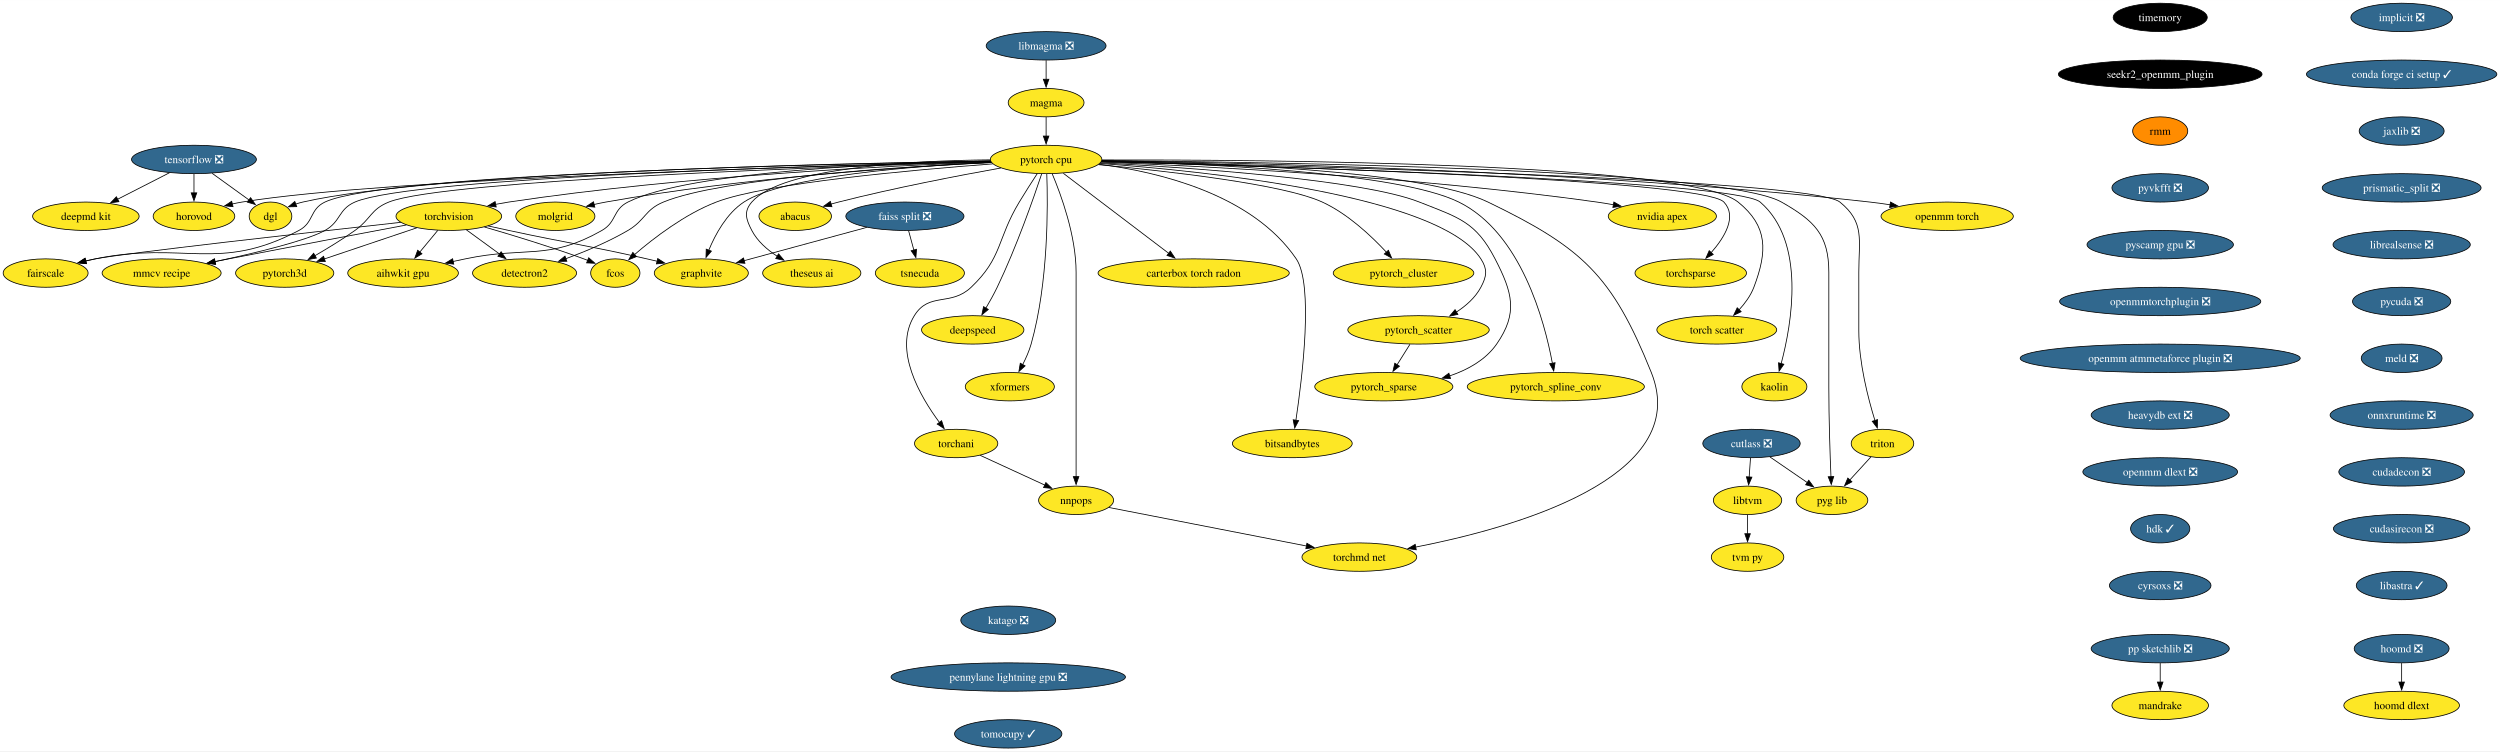
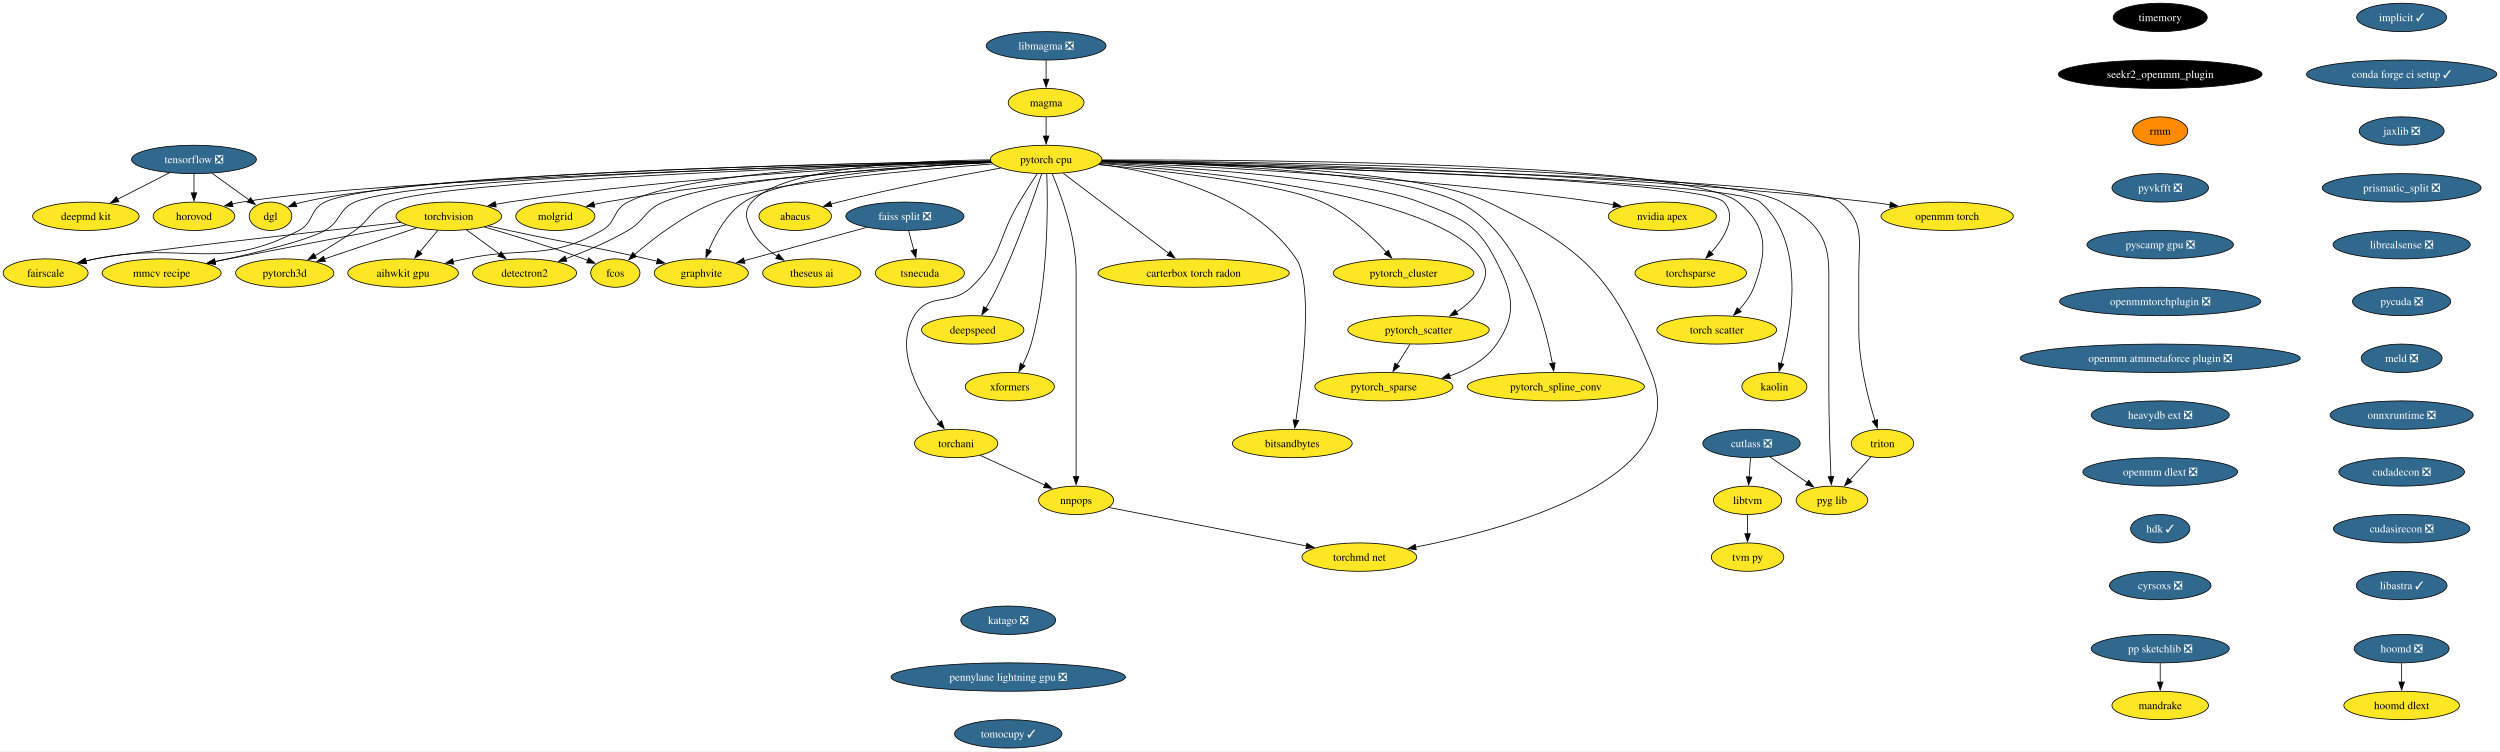
<svg xmlns="http://www.w3.org/2000/svg" xmlns:xlink="http://www.w3.org/1999/xlink" width="3168pt" height="952pt" viewBox="0.00 0.00 3168.49 952.00">
  <g id="graph0" class="graph" transform="scale(1 1) rotate(0) translate(4 948)">
    <polygon fill="white" stroke="none" points="-4,4 -4,-948 3164.49,-948 3164.49,4 -4,4" />
    <g id="node1" class="node">
      <g id="a_node1">
-         <a xlink:href="https://github.com/conda-forge/implicit-feedstock/pull/99" xlink:title="implicit ❎">
-           <ellipse fill="#31688e" stroke="black" cx="3039.84" cy="-926" rx="64.36" ry="18" />
-           <text text-anchor="middle" x="3039.84" y="-921.33" font-family="Times,serif" font-size="14.00" fill="white">implicit ❎</text>
+         <a xlink:href="https://github.com/conda-forge/implicit-feedstock/pull/99" xlink:title="implicit ✓">
+           <ellipse fill="#31688e" stroke="black" cx="3039.84" cy="-926" rx="57" ry="18" />
+           <text text-anchor="middle" x="3039.84" y="-921.33" font-family="Times,serif" font-size="14.00" fill="white">implicit ✓</text>
        </a>
      </g>
    </g>
    <g id="node2" class="node">
      <g id="a_node2">
        <a xlink:href="https://github.com/conda-forge/conda-forge-ci-setup-feedstock/pull/295" xlink:title="conda forge ci setup ✓">
          <ellipse fill="#31688e" stroke="black" cx="3039.84" cy="-854" rx="120.65" ry="18" />
          <text text-anchor="middle" x="3039.84" y="-849.33" font-family="Times,serif" font-size="14.00" fill="white">conda forge ci setup ✓</text>
        </a>
      </g>
    </g>
    <g id="node15" class="node">
      <g id="a_node15">
        <a xlink:href="https://github.com/conda-forge/jaxlib-feedstock/pull/209" xlink:title="jaxlib ❎">
          <ellipse fill="#31688e" stroke="black" cx="3039.84" cy="-782" rx="53.84" ry="18" />
          <text text-anchor="middle" x="3039.84" y="-777.33" font-family="Times,serif" font-size="14.00" fill="white">jaxlib ❎</text>
        </a>
      </g>
    </g>
    <g id="node3" class="node">
      <g id="a_node3">
        <a xlink:href="https://github.com/conda-forge/torchvision-feedstock" xlink:title="torchvision">
          <ellipse fill="#fde725" stroke="black" cx="564.84" cy="-674" rx="66.99" ry="18" />
          <text text-anchor="middle" x="564.84" y="-669.33" font-family="Times,serif" font-size="14.00">torchvision</text>
        </a>
      </g>
    </g>
    <g id="node4" class="node">
      <g id="a_node4">
        <a xlink:href="https://github.com/conda-forge/detectron2-feedstock" xlink:title="detectron2">
          <ellipse fill="#fde725" stroke="black" cx="660.84" cy="-602" rx="65.94" ry="18" />
          <text text-anchor="middle" x="660.84" y="-597.33" font-family="Times,serif" font-size="14.00">detectron2</text>
        </a>
      </g>
    </g>
    <g id="edge2" class="edge">
      <path fill="none" stroke="black" d="M587.1,-656.76C599.62,-647.64 615.44,-636.1 629.22,-626.06" />
      <polygon fill="black" stroke="black" points="631.12,-629 637.14,-620.28 627,-623.35 631.12,-629" />
    </g>
    <g id="node5" class="node">
      <g id="a_node5">
        <a xlink:href="https://github.com/conda-forge/fcos-feedstock" xlink:title="fcos">
          <ellipse fill="#fde725" stroke="black" cx="775.84" cy="-602" rx="31.22" ry="18" />
          <text text-anchor="middle" x="775.84" y="-597.33" font-family="Times,serif" font-size="14.00">fcos</text>
        </a>
      </g>
    </g>
    <g id="edge3" class="edge">
      <path fill="none" stroke="black" d="M609.9,-660.39C644.62,-650.35 693.67,-635.45 735.84,-620 737.59,-619.36 739.38,-618.68 741.18,-617.98" />
      <polygon fill="black" stroke="black" points="742.1,-621.39 750.05,-614.39 739.47,-614.9 742.1,-621.39" />
    </g>
    <g id="node6" class="node">
      <g id="a_node6">
        <a xlink:href="https://github.com/conda-forge/fairscale-feedstock" xlink:title="fairscale">
          <ellipse fill="#fde725" stroke="black" cx="53.84" cy="-602" rx="53.84" ry="18" />
          <text text-anchor="middle" x="53.84" y="-597.33" font-family="Times,serif" font-size="14.00">fairscale</text>
        </a>
      </g>
    </g>
    <g id="edge4" class="edge">
      <path fill="none" stroke="black" d="M503.98,-666.3C390.34,-653.72 153.99,-627.17 116.84,-620 112.76,-619.21 108.56,-618.3 104.35,-617.32" />
      <polygon fill="black" stroke="black" points="105.31,-613.95 94.76,-614.95 103.63,-620.75 105.31,-613.95" />
    </g>
    <g id="node7" class="node">
      <g id="a_node7">
        <a xlink:href="https://github.com/conda-forge/graphvite-feedstock" xlink:title="graphvite">
          <ellipse fill="#fde725" stroke="black" cx="884.84" cy="-602" rx="59.63" ry="18" />
          <text text-anchor="middle" x="884.84" y="-597.33" font-family="Times,serif" font-size="14.00">graphvite</text>
        </a>
      </g>
    </g>
    <g id="edge5" class="edge">
      <path fill="none" stroke="black" d="M614.69,-661.72C623.4,-659.79 632.38,-657.82 640.84,-656 718.48,-639.33 738.38,-637.5 815.84,-620 820.12,-619.03 824.54,-618.01 828.98,-616.96" />
      <polygon fill="black" stroke="black" points="829.61,-620.41 838.52,-614.67 827.97,-613.6 829.61,-620.41" />
    </g>
    <g id="node8" class="node">
      <g id="a_node8">
        <a xlink:href="https://github.com/conda-forge/mmcv-recipe-feedstock" xlink:title="mmcv recipe">
          <ellipse fill="#fde725" stroke="black" cx="200.84" cy="-602" rx="75.41" ry="18" />
          <text text-anchor="middle" x="200.84" y="-597.33" font-family="Times,serif" font-size="14.00">mmcv recipe</text>
        </a>
      </g>
    </g>
    <g id="edge6" class="edge">
      <path fill="none" stroke="black" d="M511.06,-662.94C454.86,-652.4 364.11,-635.26 285.84,-620 280.02,-618.87 273.98,-617.68 267.93,-616.48" />
      <polygon fill="black" stroke="black" points="269.04,-613.13 258.55,-614.62 267.67,-620 269.04,-613.13" />
    </g>
    <g id="node9" class="node">
      <g id="a_node9">
        <a xlink:href="https://github.com/conda-forge/pytorch3d-feedstock" xlink:title="pytorch3d">
          <ellipse fill="#fde725" stroke="black" cx="356.84" cy="-602" rx="62.26" ry="18" />
          <text text-anchor="middle" x="356.84" y="-597.33" font-family="Times,serif" font-size="14.00">pytorch3d</text>
        </a>
      </g>
    </g>
    <g id="edge7" class="edge">
      <path fill="none" stroke="black" d="M524.24,-659.34C490.7,-648.05 442.95,-631.98 407.02,-619.89" />
      <polygon fill="black" stroke="black" points="408.3,-616.63 397.71,-616.76 406.07,-623.26 408.3,-616.63" />
    </g>
    <g id="node10" class="node">
      <g id="a_node10">
        <a xlink:href="https://github.com/conda-forge/aihwkit-gpu-feedstock" xlink:title="aihwkit gpu">
          <ellipse fill="#fde725" stroke="black" cx="506.84" cy="-602" rx="70.15" ry="18" />
          <text text-anchor="middle" x="506.84" y="-597.33" font-family="Times,serif" font-size="14.00">aihwkit gpu</text>
        </a>
      </g>
    </g>
    <g id="edge8" class="edge">
      <path fill="none" stroke="black" d="M550.8,-656.05C543.96,-647.8 535.59,-637.7 528,-628.54" />
      <polygon fill="black" stroke="black" points="530.79,-626.42 521.72,-620.95 525.4,-630.89 530.79,-626.42" />
    </g>
    <g id="node11" class="node">
      <g id="a_node11">
        <a xlink:href="https://github.com/conda-forge/tensorflow-feedstock/pull/354" xlink:title="tensorflow ❎">
          <ellipse fill="#31688e" stroke="black" cx="241.84" cy="-746" rx="79.09" ry="18" />
          <text text-anchor="middle" x="241.84" y="-741.33" font-family="Times,serif" font-size="14.00" fill="white">tensorflow ❎</text>
        </a>
      </g>
    </g>
    <g id="node12" class="node">
      <g id="a_node12">
        <a xlink:href="https://github.com/conda-forge/deepmd-kit-feedstock" xlink:title="deepmd kit">
          <ellipse fill="#fde725" stroke="black" cx="104.84" cy="-674" rx="67.52" ry="18" />
          <text text-anchor="middle" x="104.84" y="-669.33" font-family="Times,serif" font-size="14.00">deepmd kit</text>
        </a>
      </g>
    </g>
    <g id="edge9" class="edge">
      <path fill="none" stroke="black" d="M210.75,-729.12C191.3,-719.18 166.04,-706.27 145.07,-695.56" />
      <polygon fill="black" stroke="black" points="146.71,-692.46 136.21,-691.03 143.52,-698.7 146.71,-692.46" />
    </g>
    <g id="node13" class="node">
      <g id="a_node13">
        <a xlink:href="https://github.com/conda-forge/dgl-feedstock" xlink:title="dgl">
          <ellipse fill="#fde725" stroke="black" cx="338.84" cy="-674" rx="27.01" ry="18" />
          <text text-anchor="middle" x="338.84" y="-669.33" font-family="Times,serif" font-size="14.00">dgl</text>
        </a>
      </g>
    </g>
    <g id="edge10" class="edge">
      <path fill="none" stroke="black" d="M264.83,-728.41C278.89,-718.26 296.95,-705.23 311.71,-694.57" />
      <polygon fill="black" stroke="black" points="313.57,-697.55 319.63,-688.86 309.48,-691.87 313.57,-697.55" />
    </g>
    <g id="node14" class="node">
      <g id="a_node14">
        <a xlink:href="https://github.com/conda-forge/horovod-feedstock" xlink:title="horovod">
          <ellipse fill="#fde725" stroke="black" cx="241.84" cy="-674" rx="51.74" ry="18" />
          <text text-anchor="middle" x="241.84" y="-669.33" font-family="Times,serif" font-size="14.00">horovod</text>
        </a>
      </g>
    </g>
    <g id="edge11" class="edge">
      <path fill="none" stroke="black" d="M241.84,-727.7C241.84,-720.41 241.84,-711.73 241.84,-703.54" />
      <polygon fill="black" stroke="black" points="245.34,-703.62 241.84,-693.62 238.34,-703.62 245.34,-703.62" />
    </g>
    <g id="node40" class="node">
      <g id="a_node40">
        <a xlink:href="https://github.com/conda-forge/prismatic_split-feedstock/pull/54" xlink:title="prismatic_split ❎">
          <ellipse fill="#31688e" stroke="black" cx="3039.84" cy="-710" rx="100.66" ry="18" />
          <text text-anchor="middle" x="3039.84" y="-705.33" font-family="Times,serif" font-size="14.00" fill="white">prismatic_split ❎</text>
        </a>
      </g>
    </g>
    <g id="node16" class="node">
      <g id="a_node16">
        <a xlink:href="https://github.com/conda-forge/hoomd-feedstock/pull/100" xlink:title="hoomd ❎">
          <ellipse fill="#31688e" stroke="black" cx="3039.84" cy="-126" rx="60.15" ry="18" />
          <text text-anchor="middle" x="3039.84" y="-121.33" font-family="Times,serif" font-size="14.00" fill="white">hoomd ❎</text>
        </a>
      </g>
    </g>
    <g id="node17" class="node">
      <g id="a_node17">
        <a xlink:href="https://github.com/conda-forge/hoomd-dlext-feedstock" xlink:title="hoomd dlext">
          <ellipse fill="#fde725" stroke="black" cx="3039.84" cy="-54" rx="73.3" ry="18" />
          <text text-anchor="middle" x="3039.84" y="-49.33" font-family="Times,serif" font-size="14.00">hoomd dlext</text>
        </a>
      </g>
    </g>
    <g id="edge13" class="edge">
      <path fill="none" stroke="black" d="M3039.84,-107.7C3039.84,-100.41 3039.84,-91.73 3039.84,-83.54" />
      <polygon fill="black" stroke="black" points="3043.34,-83.62 3039.84,-73.62 3036.34,-83.62 3043.34,-83.62" />
    </g>
    <g id="node18" class="node">
      <g id="a_node18">
        <a xlink:href="https://github.com/conda-forge/pytorch-cpu-feedstock" xlink:title="pytorch cpu">
          <ellipse fill="#fde725" stroke="black" cx="1321.84" cy="-746" rx="70.68" ry="18" />
          <text text-anchor="middle" x="1321.84" y="-741.33" font-family="Times,serif" font-size="14.00">pytorch cpu</text>
        </a>
      </g>
    </g>
    <g id="edge14" class="edge">
      <path fill="none" stroke="black" d="M1251.86,-742.84C1128.04,-738.29 862.49,-725.24 640.84,-692 635.3,-691.17 629.56,-690.16 623.83,-689.06" />
      <polygon fill="black" stroke="black" points="624.87,-685.7 614.37,-687.13 623.48,-692.56 624.87,-685.7" />
    </g>
    <g id="edge15" class="edge">
      <path fill="none" stroke="black" d="M1252.47,-742.18C1136.89,-736.7 910.33,-722.36 836.84,-692 813.17,-682.22 813.94,-668.94 791.84,-656 767.12,-641.53 737.71,-629.24 713.02,-620.15" />
      <polygon fill="black" stroke="black" points="714.42,-616.93 703.83,-616.84 712.05,-623.52 714.42,-616.93" />
    </g>
    <g id="edge16" class="edge">
      <path fill="none" stroke="black" d="M1254.08,-740.35C1152.56,-732.73 966.23,-715.97 903.84,-692 863.96,-676.68 824.6,-646.42 800.28,-625.46" />
      <polygon fill="black" stroke="black" points="802.68,-622.91 792.86,-618.94 798.06,-628.17 802.68,-622.91" />
    </g>
    <g id="edge17" class="edge">
      <path fill="none" stroke="black" d="M1251.21,-743.95C1049.97,-740.53 483.22,-727.8 407.84,-692 388.23,-682.69 394.05,-666.09 374.84,-656 272.35,-602.15 230.28,-643.13 116.84,-620 112.83,-619.18 108.7,-618.26 104.55,-617.27" />
      <polygon fill="black" stroke="black" points="105.67,-613.94 95.12,-614.92 103.98,-620.73 105.67,-613.94" />
    </g>
    <g id="edge18" class="edge">
      <path fill="none" stroke="black" d="M1252.36,-742.46C1156.29,-737.76 989.04,-725 938.84,-692 917.05,-677.68 902.67,-651.23 894.27,-630.87" />
      <polygon fill="black" stroke="black" points="897.6,-629.8 890.75,-621.72 891.07,-632.31 897.6,-629.8" />
    </g>
    <g id="edge19" class="edge">
      <path fill="none" stroke="black" d="M1251.48,-743.5C1056.53,-738.96 518.87,-723.69 445.84,-692 424.5,-682.74 428.2,-667.25 407.84,-656 383.99,-642.83 319.36,-627.32 268.59,-616.5" />
      <polygon fill="black" stroke="black" points="269.33,-613.08 258.82,-614.44 267.88,-619.93 269.33,-613.08" />
    </g>
    <g id="edge20" class="edge">
      <path fill="none" stroke="black" d="M1251.67,-743.04C1063.77,-737.43 558.72,-719.94 488.84,-692 465.69,-682.75 466.17,-670.42 445.84,-656 429.68,-644.54 410.96,-633.13 394.86,-623.85" />
      <polygon fill="black" stroke="black" points="396.96,-621.02 386.54,-619.11 393.5,-627.1 396.96,-621.02" />
    </g>
    <g id="edge21" class="edge">
      <path fill="none" stroke="black" d="M1251.47,-744.12C1126.29,-741.56 870.7,-731.49 791.84,-692 772.43,-682.28 777.71,-666.73 758.84,-656 690.57,-617.18 662.67,-636.26 585.84,-620 580.7,-618.91 575.38,-617.78 570.04,-616.64" />
      <polygon fill="black" stroke="black" points="571.09,-613.29 560.58,-614.61 569.62,-620.13 571.09,-613.29" />
    </g>
    <g id="edge22" class="edge">
      <path fill="none" stroke="black" d="M1251.06,-744.09C1061.49,-741.16 545.51,-729.85 379.84,-692 376.84,-691.32 373.79,-690.43 370.76,-689.43" />
      <polygon fill="black" stroke="black" points="372.1,-686.19 361.51,-685.94 369.63,-692.74 372.1,-686.19" />
    </g>
    <g id="edge23" class="edge">
      <path fill="none" stroke="black" d="M1251.68,-743.36C1052.48,-738.38 486.09,-721.93 302.84,-692 298.75,-691.33 294.54,-690.49 290.33,-689.54" />
      <polygon fill="black" stroke="black" points="291.31,-686.18 280.77,-687.19 289.64,-692.98 291.31,-686.18" />
    </g>
    <g id="node19" class="node">
      <g id="a_node19">
        <a xlink:href="https://github.com/conda-forge/nvidia-apex-feedstock" xlink:title="nvidia apex">
          <ellipse fill="#fde725" stroke="black" cx="2102.84" cy="-674" rx="68.57" ry="18" />
          <text text-anchor="middle" x="2102.84" y="-669.33" font-family="Times,serif" font-size="14.00">nvidia apex</text>
        </a>
      </g>
    </g>
    <g id="edge24" class="edge">
      <path fill="none" stroke="black" d="M1391.5,-742.62C1517.44,-737.68 1791.16,-723.97 2019.84,-692 2026.72,-691.04 2033.89,-689.85 2041.01,-688.56" />
      <polygon fill="black" stroke="black" points="2041.44,-692.04 2050.61,-686.73 2040.13,-685.16 2041.44,-692.04" />
    </g>
    <g id="node20" class="node">
      <g id="a_node20">
        <a xlink:href="https://github.com/conda-forge/pytorch_cluster-feedstock" xlink:title="pytorch_cluster">
          <ellipse fill="#fde725" stroke="black" cx="1774.84" cy="-602" rx="89.09" ry="18" />
          <text text-anchor="middle" x="1774.84" y="-597.33" font-family="Times,serif" font-size="14.00">pytorch_cluster</text>
        </a>
      </g>
    </g>
    <g id="edge25" class="edge">
      <path fill="none" stroke="black" d="M1388.25,-739.37C1475.29,-731.23 1622.64,-714.65 1671.84,-692 1704.15,-677.13 1734.07,-648.98 1753.24,-628.31" />
      <polygon fill="black" stroke="black" points="1755.65,-630.86 1759.76,-621.09 1750.46,-626.17 1755.65,-630.86" />
    </g>
    <g id="node21" class="node">
      <g id="a_node21">
        <a xlink:href="https://github.com/conda-forge/pytorch_scatter-feedstock" xlink:title="pytorch_scatter">
          <ellipse fill="#fde725" stroke="black" cx="1793.84" cy="-530" rx="89.61" ry="18" />
          <text text-anchor="middle" x="1793.84" y="-525.33" font-family="Times,serif" font-size="14.00">pytorch_scatter</text>
        </a>
      </g>
    </g>
    <g id="edge26" class="edge">
      <path fill="none" stroke="black" d="M1390.11,-740.9C1525.76,-731.07 1820.68,-700.67 1872.84,-620 1881.53,-606.56 1880.37,-598.12 1872.84,-584 1865.84,-570.88 1853.99,-560.43 1841.57,-552.4" />
      <polygon fill="black" stroke="black" points="1843.71,-549.6 1833.33,-547.5 1840.13,-555.62 1843.71,-549.6" />
    </g>
    <g id="node22" class="node">
      <g id="a_node22">
        <a xlink:href="https://github.com/conda-forge/pytorch_spline_conv-feedstock" xlink:title="pytorch_spline_conv">
          <ellipse fill="#fde725" stroke="black" cx="1967.84" cy="-458" rx="112.24" ry="18" />
          <text text-anchor="middle" x="1967.84" y="-453.32" font-family="Times,serif" font-size="14.00">pytorch_spline_conv</text>
        </a>
      </g>
    </g>
    <g id="edge27" class="edge">
      <path fill="none" stroke="black" d="M1392.2,-743.9C1515.98,-740.97 1766.95,-730.34 1844.84,-692 1923.84,-653.11 1953.58,-540.95 1963.47,-487.71" />
      <polygon fill="black" stroke="black" points="1966.91,-488.35 1965.18,-477.9 1960.02,-487.15 1966.91,-488.35" />
    </g>
    <g id="node23" class="node">
      <g id="a_node23">
        <a xlink:href="https://github.com/conda-forge/pytorch_sparse-feedstock" xlink:title="pytorch_sparse">
          <ellipse fill="#fde725" stroke="black" cx="1749.84" cy="-458" rx="87.51" ry="18" />
          <text text-anchor="middle" x="1749.84" y="-453.32" font-family="Times,serif" font-size="14.00">pytorch_sparse</text>
        </a>
      </g>
    </g>
    <g id="edge28" class="edge">
      <path fill="none" stroke="black" d="M1390.75,-741.73C1503.74,-735.63 1723.02,-720.48 1794.84,-692 1844.42,-672.34 1866.33,-667.37 1890.84,-620 1912.9,-577.36 1920.26,-551.41 1892.84,-512 1878.87,-491.93 1856.36,-479.44 1833.3,-471.67" />
      <polygon fill="black" stroke="black" points="1834.37,-468.34 1823.78,-468.77 1832.32,-475.04 1834.37,-468.34" />
    </g>
    <g id="node24" class="node">
      <g id="a_node24">
        <a xlink:href="https://github.com/conda-forge/torchani-feedstock" xlink:title="torchani">
          <ellipse fill="#fde725" stroke="black" cx="1207.84" cy="-386" rx="52.79" ry="18" />
          <text text-anchor="middle" x="1207.84" y="-381.32" font-family="Times,serif" font-size="14.00">torchani</text>
        </a>
      </g>
    </g>
    <g id="edge29" class="edge">
      <path fill="none" stroke="black" d="M1310.57,-727.97C1303.83,-717.65 1295.17,-704.17 1287.84,-692 1259.39,-644.78 1266.79,-621.98 1226.84,-584 1200.91,-559.35 1173.65,-578.43 1154.84,-548 1127.94,-504.48 1162.02,-445.83 1186.66,-412.66" />
      <polygon fill="black" stroke="black" points="1189.36,-414.88 1192.69,-404.82 1183.81,-410.61 1189.36,-414.88" />
    </g>
    <g id="node25" class="node">
      <g id="a_node25">
        <a xlink:href="https://github.com/conda-forge/openmm-torch-feedstock" xlink:title="openmm torch">
          <ellipse fill="#fde725" stroke="black" cx="2463.84" cy="-674" rx="83.83" ry="18" />
          <text text-anchor="middle" x="2463.84" y="-669.33" font-family="Times,serif" font-size="14.00">openmm torch</text>
        </a>
      </g>
    </g>
    <g id="edge30" class="edge">
      <path fill="none" stroke="black" d="M1392.65,-744.36C1561.58,-742.18 2001.28,-732.72 2365.84,-692 2374.19,-691.07 2382.91,-689.87 2391.55,-688.55" />
      <polygon fill="black" stroke="black" points="2392.02,-692.02 2401.34,-686.99 2390.92,-685.11 2392.02,-692.02" />
    </g>
    <g id="node26" class="node">
      <g id="a_node26">
        <a xlink:href="https://github.com/conda-forge/torchsparse-feedstock" xlink:title="torchsparse">
          <ellipse fill="#fde725" stroke="black" cx="2138.84" cy="-602" rx="70.68" ry="18" />
          <text text-anchor="middle" x="2138.84" y="-597.33" font-family="Times,serif" font-size="14.00">torchsparse</text>
        </a>
      </g>
    </g>
    <g id="edge31" class="edge">
      <path fill="none" stroke="black" d="M1392.12,-743.26C1592.48,-737.95 2153.96,-720.59 2180.84,-692 2197.99,-673.76 2181.74,-647.23 2164.71,-627.89" />
      <polygon fill="black" stroke="black" points="2167.36,-625.6 2157.98,-620.67 2162.24,-630.37 2167.36,-625.6" />
    </g>
    <g id="node27" class="node">
      <g id="a_node27">
        <a xlink:href="https://github.com/conda-forge/torch-scatter-feedstock" xlink:title="torch scatter">
          <ellipse fill="#fde725" stroke="black" cx="2171.84" cy="-530" rx="75.94" ry="18" />
          <text text-anchor="middle" x="2171.84" y="-525.33" font-family="Times,serif" font-size="14.00">torch scatter</text>
        </a>
      </g>
    </g>
    <g id="edge32" class="edge">
      <path fill="none" stroke="black" d="M1392.69,-745.36C1590.24,-745.74 2136.8,-742.18 2198.84,-692 2236.79,-661.3 2236.16,-629.64 2218.84,-584 2214.82,-573.42 2207.62,-563.6 2200.04,-555.35" />
      <polygon fill="black" stroke="black" points="2202.72,-553.08 2193.19,-548.44 2197.75,-558.01 2202.72,-553.08" />
    </g>
    <g id="node28" class="node">
      <g id="a_node28">
        <a xlink:href="https://github.com/conda-forge/kaolin-feedstock" xlink:title="kaolin">
          <ellipse fill="#fde725" stroke="black" cx="2244.84" cy="-458" rx="41.21" ry="18" />
          <text text-anchor="middle" x="2244.84" y="-453.32" font-family="Times,serif" font-size="14.00">kaolin</text>
        </a>
      </g>
    </g>
    <g id="edge33" class="edge">
      <path fill="none" stroke="black" d="M1391.88,-743.21C1598.88,-737.6 2195.36,-719.17 2226.84,-692 2285.28,-641.57 2266.8,-537.41 2253.45,-487.24" />
      <polygon fill="black" stroke="black" points="2256.85,-486.41 2250.79,-477.72 2250.11,-488.3 2256.85,-486.41" />
    </g>
    <g id="node29" class="node">
      <g id="a_node29">
        <a xlink:href="https://github.com/conda-forge/nnpops-feedstock" xlink:title="nnpops">
          <ellipse fill="#fde725" stroke="black" cx="1359.84" cy="-314" rx="47.53" ry="18" />
          <text text-anchor="middle" x="1359.84" y="-309.32" font-family="Times,serif" font-size="14.00">nnpops</text>
        </a>
      </g>
    </g>
    <g id="edge34" class="edge">
      <path fill="none" stroke="black" d="M1329.53,-727.91C1340.63,-701.62 1359.84,-649.45 1359.84,-603 1359.84,-603 1359.84,-603 1359.84,-457 1359.84,-417.74 1359.84,-372.38 1359.84,-343.69" />
      <polygon fill="black" stroke="black" points="1363.34,-344 1359.84,-334 1356.34,-344 1363.34,-344" />
    </g>
    <g id="node30" class="node">
      <g id="a_node30">
        <a xlink:href="https://github.com/conda-forge/triton-feedstock" xlink:title="triton">
          <ellipse fill="#fde725" stroke="black" cx="2381.84" cy="-386" rx="39.63" ry="18" />
          <text text-anchor="middle" x="2381.84" y="-381.32" font-family="Times,serif" font-size="14.00">triton</text>
        </a>
      </g>
    </g>
    <g id="edge35" class="edge">
      <path fill="none" stroke="black" d="M1392.03,-743.55C1614.5,-738.65 2291.5,-721.38 2327.84,-692 2359.69,-666.24 2351.84,-643.97 2351.84,-603 2351.84,-603 2351.84,-603 2351.84,-529 2351.84,-488.69 2363.55,-443.32 2372.34,-414.94" />
      <polygon fill="black" stroke="black" points="2375.59,-416.27 2375.31,-405.68 2368.92,-414.14 2375.59,-416.27" />
    </g>
    <g id="node31" class="node">
      <g id="a_node31">
        <a xlink:href="https://github.com/conda-forge/molgrid-feedstock" xlink:title="molgrid">
          <ellipse fill="#fde725" stroke="black" cx="699.84" cy="-674" rx="50.16" ry="18" />
          <text text-anchor="middle" x="699.84" y="-669.33" font-family="Times,serif" font-size="14.00">molgrid</text>
        </a>
      </g>
    </g>
    <g id="edge36" class="edge">
      <path fill="none" stroke="black" d="M1252.62,-742.1C1146.66,-736.83 938.17,-723.21 763.84,-692 758.93,-691.12 753.85,-690.05 748.8,-688.88" />
      <polygon fill="black" stroke="black" points="749.87,-685.54 739.32,-686.56 748.2,-692.34 749.87,-685.54" />
    </g>
    <g id="node32" class="node">
      <g id="a_node32">
        <a xlink:href="https://github.com/conda-forge/theseus-ai-feedstock" xlink:title="theseus ai">
          <ellipse fill="#fde725" stroke="black" cx="1024.84" cy="-602" rx="62.26" ry="18" />
          <text text-anchor="middle" x="1024.84" y="-597.33" font-family="Times,serif" font-size="14.00">theseus ai</text>
        </a>
      </g>
    </g>
    <g id="edge37" class="edge">
      <path fill="none" stroke="black" d="M1250.91,-745.49C1153.82,-744.48 987.16,-736.15 948.84,-692 938.35,-679.92 941.44,-670.19 948.84,-656 955.95,-642.36 968.36,-631.52 981.11,-623.28" />
      <polygon fill="black" stroke="black" points="982.74,-626.39 989.54,-618.27 979.16,-620.37 982.74,-626.39" />
    </g>
    <g id="node33" class="node">
      <g id="a_node33">
        <a xlink:href="https://github.com/conda-forge/pyg-lib-feedstock" xlink:title="pyg lib">
          <ellipse fill="#fde725" stroke="black" cx="2317.84" cy="-314" rx="45.42" ry="18" />
          <text text-anchor="middle" x="2317.84" y="-309.32" font-family="Times,serif" font-size="14.00">pyg lib</text>
        </a>
      </g>
    </g>
    <g id="edge38" class="edge">
      <path fill="none" stroke="black" d="M1392.67,-744.57C1597.34,-742.83 2179.71,-734.17 2253.84,-692 2295.3,-668.41 2313.84,-650.7 2313.84,-603 2313.84,-603 2313.84,-603 2313.84,-457 2313.84,-417.72 2315.39,-372.36 2316.56,-343.69" />
      <polygon fill="black" stroke="black" points="2320.04,-344.14 2316.97,-334 2313.05,-343.84 2320.04,-344.14" />
    </g>
    <g id="node34" class="node">
      <g id="a_node34">
        <a xlink:href="https://github.com/conda-forge/deepspeed-feedstock" xlink:title="deepspeed">
          <ellipse fill="#fde725" stroke="black" cx="1228.84" cy="-530" rx="64.89" ry="18" />
          <text text-anchor="middle" x="1228.84" y="-525.33" font-family="Times,serif" font-size="14.00">deepspeed</text>
        </a>
      </g>
    </g>
    <g id="edge39" class="edge">
      <path fill="none" stroke="black" d="M1316.21,-727.7C1306.24,-697.79 1284.25,-634.74 1259.84,-584 1255.57,-575.12 1250.34,-565.75 1245.4,-557.39" />
      <polygon fill="black" stroke="black" points="1248.56,-555.85 1240.39,-549.1 1242.57,-559.47 1248.56,-555.85" />
    </g>
    <g id="node35" class="node">
      <g id="a_node35">
        <a xlink:href="https://github.com/conda-forge/xformers-feedstock" xlink:title="xformers">
          <ellipse fill="#fde725" stroke="black" cx="1275.84" cy="-458" rx="56.47" ry="18" />
          <text text-anchor="middle" x="1275.84" y="-453.32" font-family="Times,serif" font-size="14.00">xformers</text>
        </a>
      </g>
    </g>
    <g id="edge40" class="edge">
      <path fill="none" stroke="black" d="M1322.69,-727.64C1324.12,-688.38 1324.98,-590.09 1302.84,-512 1300.33,-503.16 1296.3,-494.06 1292.12,-485.95" />
      <polygon fill="black" stroke="black" points="1295.24,-484.37 1287.36,-477.29 1289.11,-487.74 1295.24,-484.37" />
    </g>
    <g id="node36" class="node">
      <g id="a_node36">
        <a xlink:href="https://github.com/conda-forge/bitsandbytes-feedstock" xlink:title="bitsandbytes">
          <ellipse fill="#fde725" stroke="black" cx="1633.84" cy="-386" rx="75.94" ry="18" />
          <text text-anchor="middle" x="1633.84" y="-381.32" font-family="Times,serif" font-size="14.00">bitsandbytes</text>
        </a>
      </g>
    </g>
    <g id="edge41" class="edge">
      <path fill="none" stroke="black" d="M1388.97,-739.93C1464.23,-730.24 1583,-702.04 1638.84,-620 1660.96,-587.5 1646.62,-470.11 1638.42,-415.41" />
      <polygon fill="black" stroke="black" points="1641.9,-414.99 1636.92,-405.64 1634.98,-416.05 1641.9,-414.99" />
    </g>
    <g id="node37" class="node">
      <g id="a_node37">
        <a xlink:href="https://github.com/conda-forge/abacus-feedstock" xlink:title="abacus">
          <ellipse fill="#fde725" stroke="black" cx="1003.84" cy="-674" rx="45.95" ry="18" />
          <text text-anchor="middle" x="1003.84" y="-669.33" font-family="Times,serif" font-size="14.00">abacus</text>
        </a>
      </g>
    </g>
    <g id="edge42" class="edge">
      <path fill="none" stroke="black" d="M1264.52,-735.17C1210.98,-725.59 1129.03,-709.87 1058.84,-692 1055.71,-691.2 1052.49,-690.33 1049.25,-689.43" />
      <polygon fill="black" stroke="black" points="1050.34,-686.1 1039.76,-686.66 1048.38,-692.82 1050.34,-686.1" />
    </g>
    <g id="node38" class="node">
      <g id="a_node38">
        <a xlink:href="https://github.com/conda-forge/carterbox-torch-radon-feedstock" xlink:title="carterbox torch radon">
          <ellipse fill="#fde725" stroke="black" cx="1508.84" cy="-602" rx="121.18" ry="18" />
          <text text-anchor="middle" x="1508.84" y="-597.33" font-family="Times,serif" font-size="14.00">carterbox torch radon</text>
        </a>
      </g>
    </g>
    <g id="edge43" class="edge">
      <path fill="none" stroke="black" d="M1343.66,-728.43C1376.61,-703.41 1439.24,-655.85 1477.2,-627.02" />
      <polygon fill="black" stroke="black" points="1479.24,-629.87 1485.08,-621.04 1475,-624.3 1479.24,-629.87" />
    </g>
    <g id="node39" class="node">
      <g id="a_node39">
        <a xlink:href="https://github.com/conda-forge/torchmd-net-feedstock" xlink:title="torchmd net">
          <ellipse fill="#fde725" stroke="black" cx="1718.84" cy="-242" rx="72.78" ry="18" />
          <text text-anchor="middle" x="1718.84" y="-237.32" font-family="Times,serif" font-size="14.00">torchmd net</text>
        </a>
      </g>
    </g>
    <g id="edge44" class="edge">
      <path fill="none" stroke="black" d="M1392.49,-744.39C1523.22,-742.27 1797.22,-732.93 1881.84,-692 2001.54,-634.1 2039.26,-599.38 2088.84,-476 2142.7,-341.95 1912.01,-278.44 1790.06,-254.67" />
      <polygon fill="black" stroke="black" points="1790.94,-251.28 1780.46,-252.84 1789.63,-258.15 1790.94,-251.28" />
    </g>
    <g id="edge45" class="edge">
      <path fill="none" stroke="black" d="M1782.96,-511.7C1778.06,-503.9 1772.16,-494.51 1766.7,-485.83" />
      <polygon fill="black" stroke="black" points="1769.68,-483.99 1761.4,-477.39 1763.75,-487.71 1769.68,-483.99" />
    </g>
    <g id="edge46" class="edge">
      <path fill="none" stroke="black" d="M1238.23,-371C1261.84,-360.13 1294.76,-344.97 1320.39,-333.17" />
      <polygon fill="black" stroke="black" points="1321.54,-336.49 1329.16,-329.13 1318.61,-330.13 1321.54,-336.49" />
    </g>
    <g id="edge47" class="edge">
      <path fill="none" stroke="black" d="M1401.37,-304.9C1462.82,-292.92 1578.58,-270.35 1652.04,-256.03" />
      <polygon fill="black" stroke="black" points="1652.37,-259.53 1661.52,-254.18 1651.03,-252.66 1652.37,-259.53" />
    </g>
    <g id="edge48" class="edge">
      <path fill="none" stroke="black" d="M2367.32,-369.12C2359.33,-360.38 2349.25,-349.35 2340.27,-339.54" />
      <polygon fill="black" stroke="black" points="2343.1,-337.44 2333.77,-332.42 2337.93,-342.17 2343.1,-337.44" />
    </g>
    <g id="node41" class="node">
      <g id="a_node41">
        <a xlink:href="https://github.com/conda-forge/librealsense-feedstock/pull/56" xlink:title="librealsense ❎">
          <ellipse fill="#31688e" stroke="black" cx="3039.84" cy="-638" rx="86.98" ry="18" />
          <text text-anchor="middle" x="3039.84" y="-633.33" font-family="Times,serif" font-size="14.00" fill="white">librealsense ❎</text>
        </a>
      </g>
    </g>
    <g id="node49" class="node">
      <g id="a_node49">
        <a xlink:href="https://github.com/conda-forge/pycuda-feedstock/pull/33" xlink:title="pycuda ❎">
          <ellipse fill="#31688e" stroke="black" cx="3039.84" cy="-566" rx="62.26" ry="18" />
          <text text-anchor="middle" x="3039.84" y="-561.33" font-family="Times,serif" font-size="14.00" fill="white">pycuda ❎</text>
        </a>
      </g>
    </g>
    <g id="node42" class="node">
      <g id="a_node42">
        <a xlink:href="https://github.com/conda-forge/pp-sketchlib-feedstock/pull/46" xlink:title="pp sketchlib ❎">
          <ellipse fill="#31688e" stroke="black" cx="2733.84" cy="-126" rx="87.51" ry="18" />
          <text text-anchor="middle" x="2733.84" y="-121.33" font-family="Times,serif" font-size="14.00" fill="white">pp sketchlib ❎</text>
        </a>
      </g>
    </g>
    <g id="node43" class="node">
      <g id="a_node43">
        <a xlink:href="https://github.com/conda-forge/mandrake-feedstock" xlink:title="mandrake">
          <ellipse fill="#fde725" stroke="black" cx="2733.84" cy="-54" rx="61.2" ry="18" />
          <text text-anchor="middle" x="2733.84" y="-49.33" font-family="Times,serif" font-size="14.00">mandrake</text>
        </a>
      </g>
    </g>
    <g id="edge51" class="edge">
      <path fill="none" stroke="black" d="M2733.84,-107.7C2733.84,-100.41 2733.84,-91.73 2733.84,-83.54" />
      <polygon fill="black" stroke="black" points="2737.34,-83.62 2733.84,-73.62 2730.34,-83.62 2737.34,-83.62" />
    </g>
    <g id="node44" class="node">
      <g id="a_node44">
        <a xlink:href="https://github.com/conda-forge/faiss-split-feedstock/pull/72" xlink:title="faiss split ❎">
          <ellipse fill="#31688e" stroke="black" cx="1142.84" cy="-674" rx="74.88" ry="18" />
          <text text-anchor="middle" x="1142.84" y="-669.33" font-family="Times,serif" font-size="14.00" fill="white">faiss split ❎</text>
        </a>
      </g>
    </g>
    <g id="edge52" class="edge">
      <path fill="none" stroke="black" d="M1094.61,-659.92C1050.42,-647.92 985.06,-630.19 939.07,-617.71" />
      <polygon fill="black" stroke="black" points="940.14,-614.38 929.57,-615.14 938.3,-621.13 940.14,-614.38" />
    </g>
    <g id="node45" class="node">
      <g id="a_node45">
        <a xlink:href="https://github.com/conda-forge/tsnecuda-feedstock" xlink:title="tsnecuda">
          <ellipse fill="#fde725" stroke="black" cx="1161.84" cy="-602" rx="56.47" ry="18" />
          <text text-anchor="middle" x="1161.84" y="-597.33" font-family="Times,serif" font-size="14.00">tsnecuda</text>
        </a>
      </g>
    </g>
    <g id="edge53" class="edge">
      <path fill="none" stroke="black" d="M1147.54,-655.7C1149.56,-648.24 1151.98,-639.32 1154.25,-630.97" />
      <polygon fill="black" stroke="black" points="1157.56,-632.13 1156.8,-621.57 1150.8,-630.3 1157.56,-632.13" />
    </g>
    <g id="node46" class="node">
      <g id="a_node46">
        <a xlink:href="https://github.com/conda-forge/libtvm-feedstock" xlink:title="libtvm">
          <ellipse fill="#fde725" stroke="black" cx="2210.84" cy="-314" rx="43.32" ry="18" />
          <text text-anchor="middle" x="2210.84" y="-309.32" font-family="Times,serif" font-size="14.00">libtvm</text>
        </a>
      </g>
    </g>
    <g id="node47" class="node">
      <g id="a_node47">
        <a xlink:href="https://github.com/conda-forge/tvm-py-feedstock" xlink:title="tvm py">
          <ellipse fill="#fde725" stroke="black" cx="2210.84" cy="-242" rx="45.95" ry="18" />
          <text text-anchor="middle" x="2210.84" y="-237.32" font-family="Times,serif" font-size="14.00">tvm py</text>
        </a>
      </g>
    </g>
    <g id="edge54" class="edge">
      <path fill="none" stroke="black" d="M2210.84,-295.7C2210.84,-288.41 2210.84,-279.73 2210.84,-271.54" />
      <polygon fill="black" stroke="black" points="2214.34,-271.62 2210.84,-261.62 2207.34,-271.62 2214.34,-271.62" />
    </g>
    <g id="node48" class="node">
      <g id="a_node48">
        <a xlink:href="https://github.com/conda-forge/magma-feedstock" xlink:title="magma">
          <ellipse fill="#fde725" stroke="black" cx="1321.84" cy="-818" rx="48.05" ry="18" />
          <text text-anchor="middle" x="1321.84" y="-813.33" font-family="Times,serif" font-size="14.00">magma</text>
        </a>
      </g>
    </g>
    <g id="edge55" class="edge">
      <path fill="none" stroke="black" d="M1321.84,-799.7C1321.84,-792.41 1321.84,-783.73 1321.84,-775.54" />
      <polygon fill="black" stroke="black" points="1325.34,-775.62 1321.84,-765.62 1318.34,-775.62 1325.34,-775.62" />
    </g>
    <g id="node50" class="node">
      <g id="a_node50">
        <a xlink:href="https://github.com/conda-forge/meld-feedstock/pull/23" xlink:title="meld ❎">
          <ellipse fill="#31688e" stroke="black" cx="3039.84" cy="-494" rx="51.21" ry="18" />
          <text text-anchor="middle" x="3039.84" y="-489.32" font-family="Times,serif" font-size="14.00" fill="white">meld ❎</text>
        </a>
      </g>
    </g>
    <g id="node51" class="node">
      <g id="a_node51">
        <a xlink:href="https://github.com/conda-forge/onnxruntime-feedstock/pull/85" xlink:title="onnxruntime ❎">
          <ellipse fill="#31688e" stroke="black" cx="3039.84" cy="-422" rx="90.67" ry="18" />
          <text text-anchor="middle" x="3039.84" y="-417.32" font-family="Times,serif" font-size="14.00" fill="white">onnxruntime ❎</text>
        </a>
      </g>
    </g>
    <g id="node52" class="node">
      <g id="a_node52">
        <a xlink:href="https://github.com/conda-forge/cudadecon-feedstock/pull/27" xlink:title="cudadecon ❎">
          <ellipse fill="#31688e" stroke="black" cx="3039.84" cy="-350" rx="79.62" ry="18" />
          <text text-anchor="middle" x="3039.84" y="-345.32" font-family="Times,serif" font-size="14.00" fill="white">cudadecon ❎</text>
        </a>
      </g>
    </g>
    <g id="node53" class="node">
      <g id="a_node53">
        <a xlink:href="https://github.com/conda-forge/cudasirecon-feedstock/pull/27" xlink:title="cudasirecon ❎">
          <ellipse fill="#31688e" stroke="black" cx="3039.84" cy="-278" rx="86.46" ry="18" />
          <text text-anchor="middle" x="3039.84" y="-273.32" font-family="Times,serif" font-size="14.00" fill="white">cudasirecon ❎</text>
        </a>
      </g>
    </g>
    <g id="node54" class="node">
      <g id="a_node54">
        <a xlink:href="https://github.com/conda-forge/libastra-feedstock/pull/24" xlink:title="libastra ✓">
          <ellipse fill="#31688e" stroke="black" cx="3039.84" cy="-206" rx="57.52" ry="18" />
          <text text-anchor="middle" x="3039.84" y="-201.32" font-family="Times,serif" font-size="14.00" fill="white">libastra ✓</text>
        </a>
      </g>
    </g>
    <g id="node55" class="node">
      <g id="a_node55">
        <a xlink:href="https://github.com/conda-forge/timemory-feedstock" xlink:title="timemory">
          <ellipse fill="#000000" stroke="black" cx="2733.84" cy="-926" rx="59.63" ry="18" />
          <text text-anchor="middle" x="2733.84" y="-921.33" font-family="Times,serif" font-size="14.00" fill="white">timemory</text>
        </a>
      </g>
    </g>
    <g id="node56" class="node">
      <g id="a_node56">
        <a xlink:href="https://github.com/conda-forge/seekr2_openmm_plugin-feedstock" xlink:title="seekr2_openmm_plugin">
          <ellipse fill="#000000" stroke="black" cx="2733.84" cy="-854" rx="129.07" ry="18" />
          <text text-anchor="middle" x="2733.84" y="-849.33" font-family="Times,serif" font-size="14.00" fill="white">seekr2_openmm_plugin</text>
        </a>
      </g>
    </g>
    <g id="node57" class="node">
      <g id="a_node57">
        <a xlink:href="https://github.com/conda-forge/rmm-feedstock" xlink:title="rmm">
          <ellipse fill="#ff8c00" stroke="black" cx="2733.84" cy="-782" rx="34.9" ry="18" />
          <text text-anchor="middle" x="2733.84" y="-777.33" font-family="Times,serif" font-size="14.00">rmm</text>
        </a>
      </g>
    </g>
    <g id="node58" class="node">
      <g id="a_node58">
        <a xlink:href="https://github.com/conda-forge/pyvkfft-feedstock/pull/24" xlink:title="pyvkfft ❎">
          <ellipse fill="#31688e" stroke="black" cx="2733.84" cy="-710" rx="61.2" ry="18" />
          <text text-anchor="middle" x="2733.84" y="-705.33" font-family="Times,serif" font-size="14.00" fill="white">pyvkfft ❎</text>
        </a>
      </g>
    </g>
    <g id="node60" class="node">
      <g id="a_node60">
        <a xlink:href="https://github.com/conda-forge/pyscamp-gpu-feedstock/pull/9" xlink:title="pyscamp gpu ❎">
          <ellipse fill="#31688e" stroke="black" cx="2733.84" cy="-638" rx="92.77" ry="18" />
          <text text-anchor="middle" x="2733.84" y="-633.33" font-family="Times,serif" font-size="14.00" fill="white">pyscamp gpu ❎</text>
        </a>
      </g>
    </g>
    <g id="node59" class="node">
      <g id="a_node59">
        <a xlink:href="https://github.com/conda-forge/cutlass-feedstock/pull/17" xlink:title="cutlass ❎">
          <ellipse fill="#31688e" stroke="black" cx="2215.84" cy="-386" rx="61.73" ry="18" />
          <text text-anchor="middle" x="2215.84" y="-381.32" font-family="Times,serif" font-size="14.00" fill="white">cutlass ❎</text>
        </a>
      </g>
    </g>
    <g id="edge65" class="edge">
      <path fill="none" stroke="black" d="M2239.24,-368.94C2253.36,-359.25 2271.53,-346.78 2286.84,-336.27" />
      <polygon fill="black" stroke="black" points="2288.43,-339.43 2294.69,-330.88 2284.47,-333.66 2288.43,-339.43" />
    </g>
    <g id="edge66" class="edge">
      <path fill="none" stroke="black" d="M2214.6,-367.7C2214.08,-360.41 2213.46,-351.73 2212.88,-343.54" />
      <polygon fill="black" stroke="black" points="2216.37,-343.34 2212.17,-333.61 2209.39,-343.84 2216.37,-343.34" />
    </g>
    <g id="node61" class="node">
      <g id="a_node61">
        <a xlink:href="https://github.com/conda-forge/openmmtorchplugin-feedstock/pull/22" xlink:title="openmmtorchplugin ❎">
          <ellipse fill="#31688e" stroke="black" cx="2733.84" cy="-566" rx="127.49" ry="18" />
          <text text-anchor="middle" x="2733.84" y="-561.33" font-family="Times,serif" font-size="14.00" fill="white">openmmtorchplugin ❎</text>
        </a>
      </g>
    </g>
    <g id="node62" class="node">
      <g id="a_node62">
        <a xlink:href="https://github.com/conda-forge/openmm-atmmetaforce-plugin-feedstock/pull/16" xlink:title="openmm atmmetaforce plugin ❎">
          <ellipse fill="#31688e" stroke="black" cx="2733.84" cy="-494" rx="177.47" ry="18" />
          <text text-anchor="middle" x="2733.84" y="-489.32" font-family="Times,serif" font-size="14.00" fill="white">openmm atmmetaforce plugin ❎</text>
        </a>
      </g>
    </g>
    <g id="node63" class="node">
      <g id="a_node63">
        <a xlink:href="https://github.com/conda-forge/heavydb-ext-feedstock/pull/65" xlink:title="heavydb ext ❎">
          <ellipse fill="#31688e" stroke="black" cx="2733.84" cy="-422" rx="87.51" ry="18" />
          <text text-anchor="middle" x="2733.84" y="-417.32" font-family="Times,serif" font-size="14.00" fill="white">heavydb ext ❎</text>
        </a>
      </g>
    </g>
    <g id="node64" class="node">
      <g id="a_node64">
        <a xlink:href="https://github.com/conda-forge/openmm-dlext-feedstock/pull/9" xlink:title="openmm dlext ❎">
          <ellipse fill="#31688e" stroke="black" cx="2733.84" cy="-350" rx="98.03" ry="18" />
          <text text-anchor="middle" x="2733.84" y="-345.32" font-family="Times,serif" font-size="14.00" fill="white">openmm dlext ❎</text>
        </a>
      </g>
    </g>
    <g id="node65" class="node">
      <g id="a_node65">
        <a xlink:href="https://github.com/conda-forge/hdk-feedstock/pull/56" xlink:title="hdk ✓">
          <ellipse fill="#31688e" stroke="black" cx="2733.84" cy="-278" rx="37.53" ry="18" />
          <text text-anchor="middle" x="2733.84" y="-273.32" font-family="Times,serif" font-size="14.00" fill="white">hdk ✓</text>
        </a>
      </g>
    </g>
    <g id="node66" class="node">
      <g id="a_node66">
        <a xlink:href="https://github.com/conda-forge/cyrsoxs-feedstock/pull/15" xlink:title="cyrsoxs ❎">
          <ellipse fill="#31688e" stroke="black" cx="2733.84" cy="-206" rx="64.36" ry="18" />
          <text text-anchor="middle" x="2733.84" y="-201.32" font-family="Times,serif" font-size="14.00" fill="white">cyrsoxs ❎</text>
        </a>
      </g>
    </g>
    <g id="node67" class="node">
      <g id="a_node67">
        <a xlink:href="https://github.com/conda-forge/katago-feedstock/pull/9" xlink:title="katago ❎">
          <ellipse fill="#31688e" stroke="black" cx="1273.84" cy="-162" rx="60.15" ry="18" />
          <text text-anchor="middle" x="1273.84" y="-157.32" font-family="Times,serif" font-size="14.00" fill="white">katago ❎</text>
        </a>
      </g>
    </g>
    <g id="node68" class="node">
      <g id="a_node68">
        <a xlink:href="https://github.com/conda-forge/pennylane-lightning-gpu-feedstock/pull/15" xlink:title="pennylane lightning gpu ❎">
          <ellipse fill="#31688e" stroke="black" cx="1273.84" cy="-90" rx="148.54" ry="18" />
          <text text-anchor="middle" x="1273.84" y="-85.33" font-family="Times,serif" font-size="14.00" fill="white">pennylane lightning gpu ❎</text>
        </a>
      </g>
    </g>
    <g id="node70" class="node">
      <g id="a_node70">
        <a xlink:href="https://github.com/conda-forge/tomocupy-feedstock/pull/20" xlink:title="tomocupy ✓">
          <ellipse fill="#31688e" stroke="black" cx="1273.84" cy="-18" rx="68.04" ry="18" />
          <text text-anchor="middle" x="1273.84" y="-13.32" font-family="Times,serif" font-size="14.00" fill="white">tomocupy ✓</text>
        </a>
      </g>
    </g>
    <g id="node69" class="node">
      <g id="a_node69">
        <a xlink:href="https://github.com/conda-forge/libmagma-feedstock/pull/13" xlink:title="libmagma ❎">
          <ellipse fill="#31688e" stroke="black" cx="1321.84" cy="-890" rx="75.94" ry="18" />
          <text text-anchor="middle" x="1321.84" y="-885.33" font-family="Times,serif" font-size="14.00" fill="white">libmagma ❎</text>
        </a>
      </g>
    </g>
    <g id="edge75" class="edge">
      <path fill="none" stroke="black" d="M1321.84,-871.7C1321.84,-864.41 1321.84,-855.73 1321.84,-847.54" />
      <polygon fill="black" stroke="black" points="1325.34,-847.62 1321.84,-837.62 1318.34,-847.62 1325.34,-847.62" />
    </g>
  </g>
</svg>
